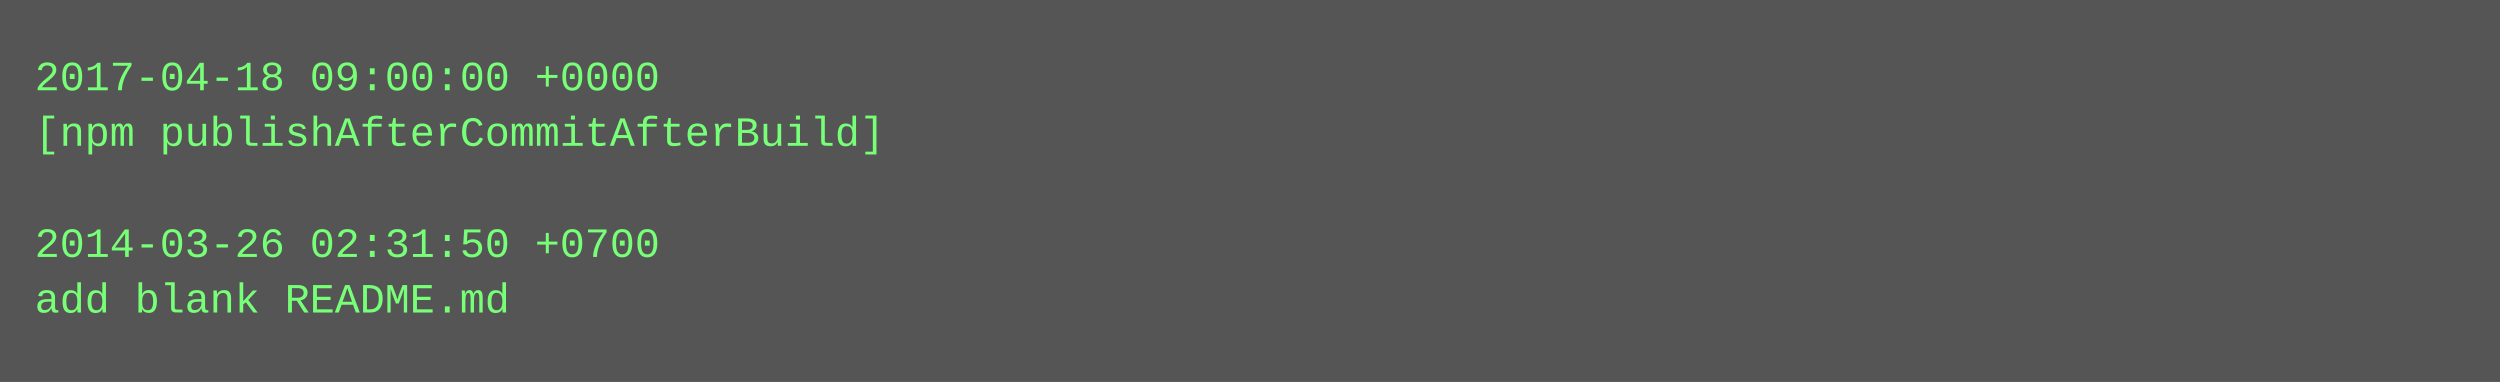
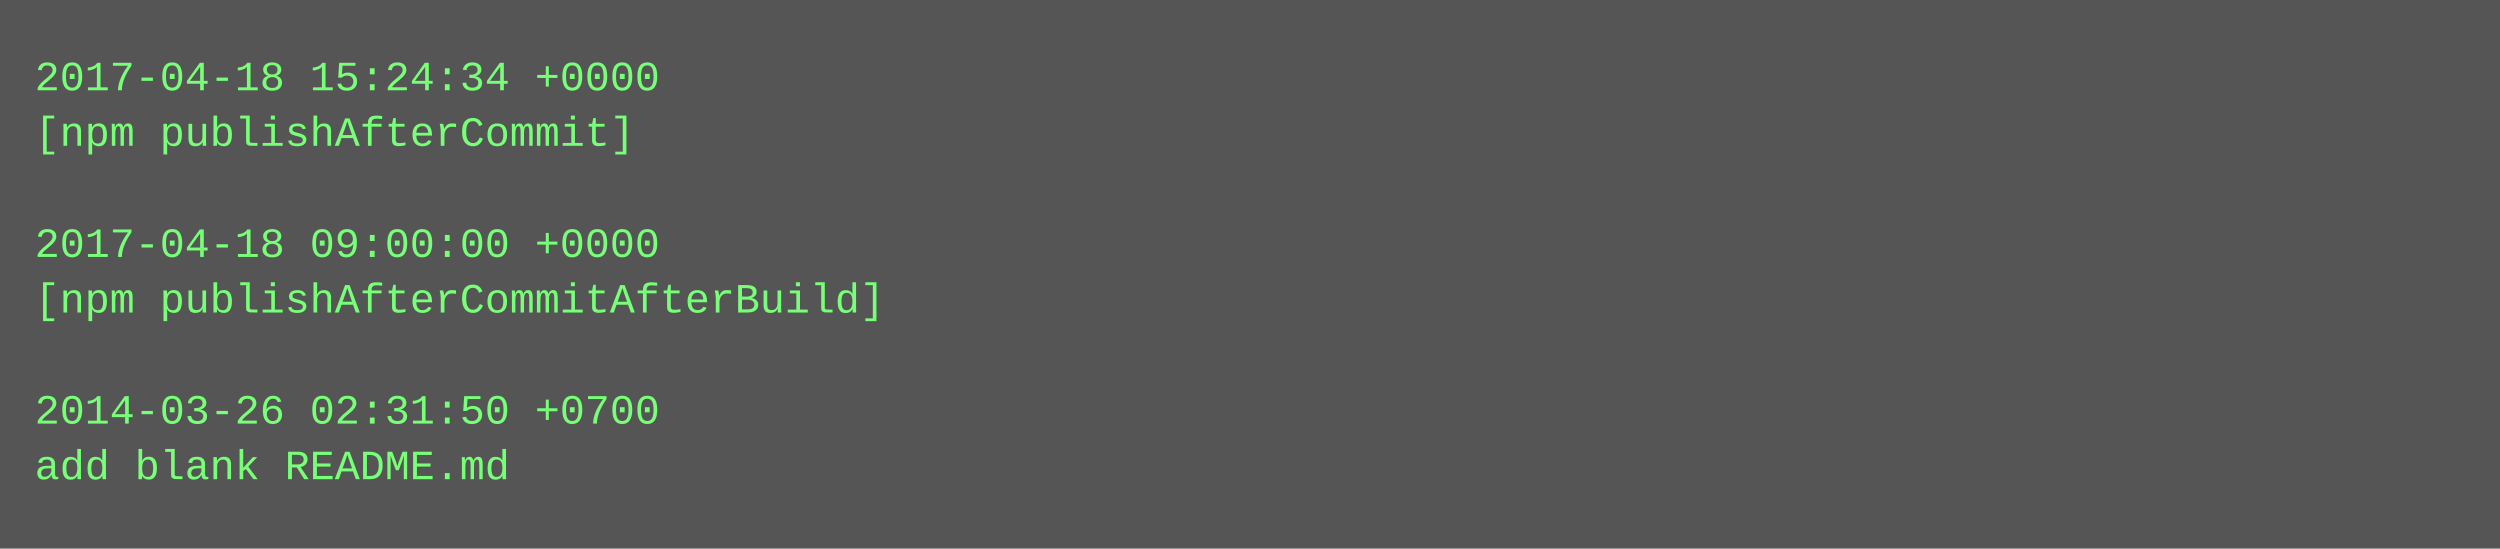
- <svg xmlns="http://www.w3.org/2000/svg" height="110" width="720">
-   <rect height="110" fill="#555" width="720" />
+ <svg xmlns="http://www.w3.org/2000/svg" height="158" width="720">
+   <rect height="158" fill="#555" width="720" />
  <text fill="#7f7" font-family="Courier New" font-size="12" xml:space="preserve">
-     <tspan x="10" y="26">2017-04-18 09:00:00 +0000</tspan>
-     <tspan x="10" y="42">[npm publishAfterCommitAfterBuild]</tspan>
+     <tspan x="10" y="26">2017-04-18 15:24:34 +0000</tspan>
+     <tspan x="10" y="42">[npm publishAfterCommit]</tspan>
    <tspan x="10" y="58" />
-     <tspan x="10" y="74">2014-03-26 02:31:50 +0700</tspan>
-     <tspan x="10" y="90">add blank README.md</tspan>
+     <tspan x="10" y="74">2017-04-18 09:00:00 +0000</tspan>
+     <tspan x="10" y="90">[npm publishAfterCommitAfterBuild]</tspan>
+     <tspan x="10" y="106" />
+     <tspan x="10" y="122">2014-03-26 02:31:50 +0700</tspan>
+     <tspan x="10" y="138">add blank README.md</tspan>
  </text>
</svg>
